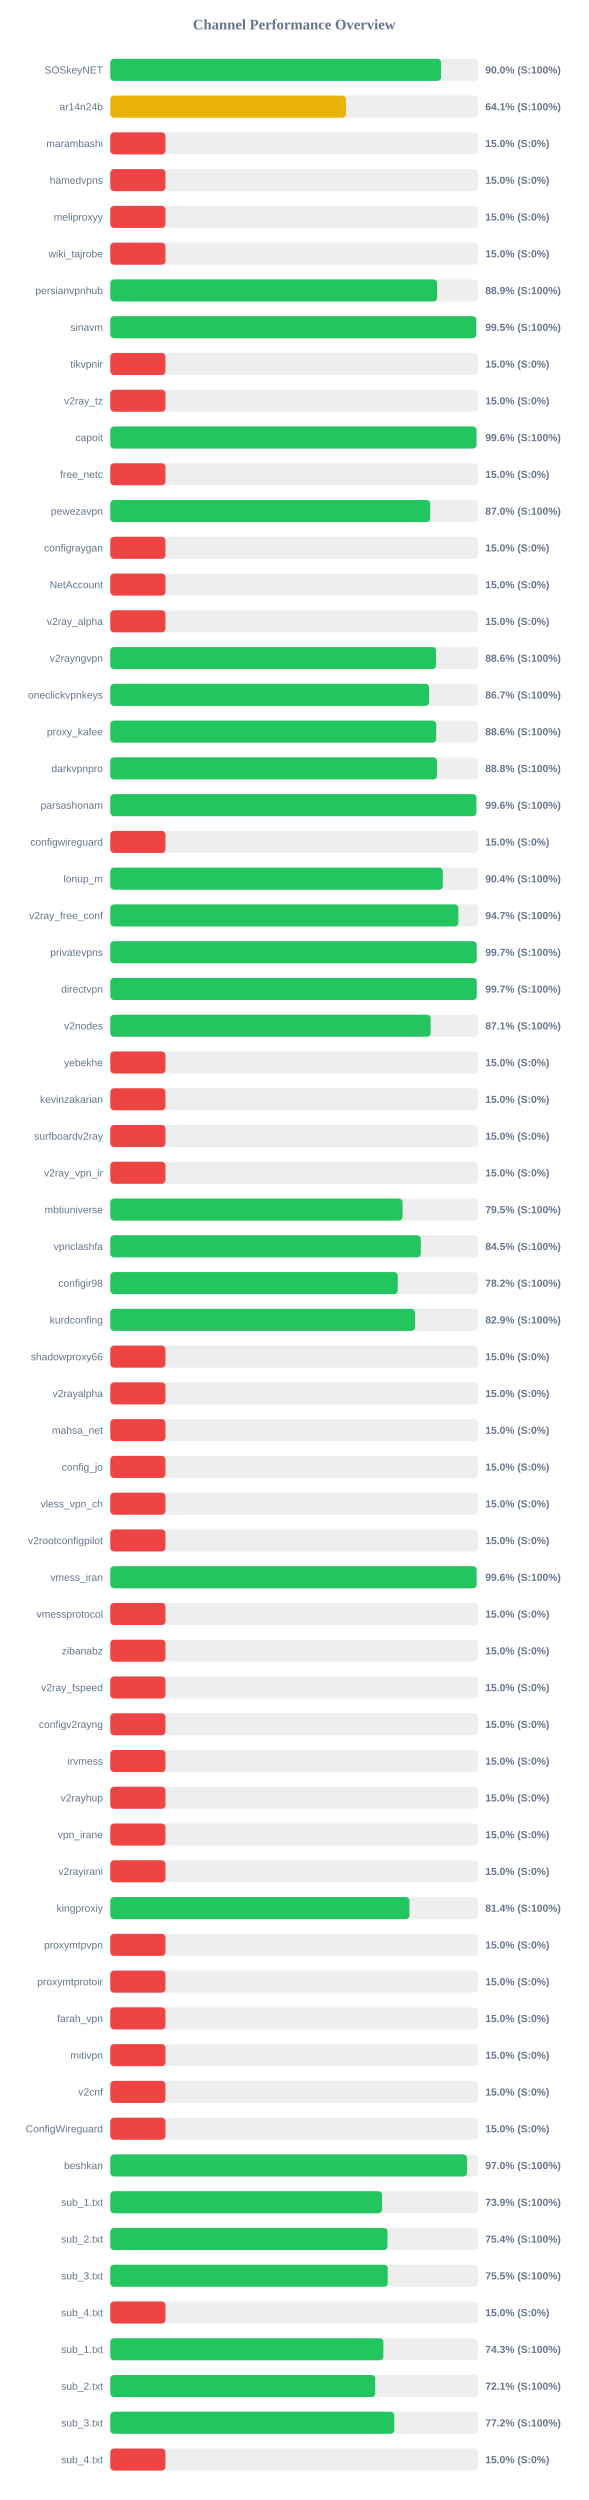
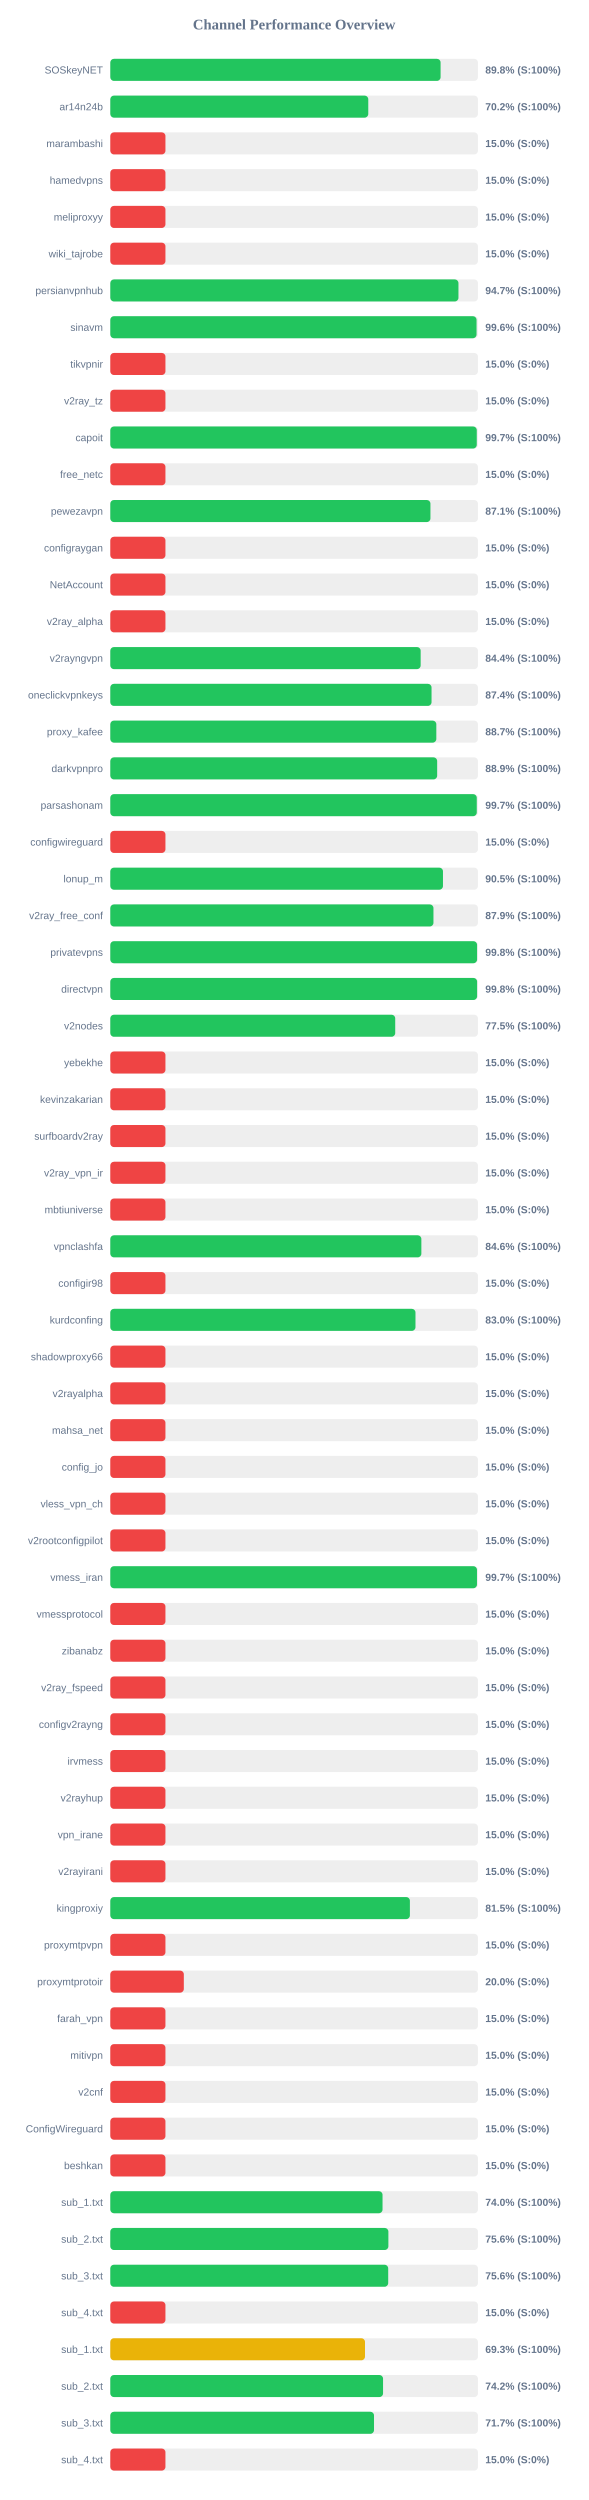
<svg xmlns="http://www.w3.org/2000/svg" width="800" height="3400" version="1.1">
  <style>
        .row { font: 14px Arial; fill: #64748b; }
        .score { font: bold 14px Arial; fill: #64748b; }
    </style>
  <text x="400" y="40" text-anchor="middle" font-size="20px" font-weight="bold" fill="#64748b">Channel Performance Overview</text>
  <rect x="150" y="80" width="500" height="30" fill="#eee" rx="5" />
-   <rect x="150" y="80" width="449.85" height="30" fill="#22c55e" rx="5" />
+   <rect x="150" y="80" width="449.2" height="30" fill="#22c55e" rx="5" />
  <text x="140" y="100" text-anchor="end" class="row">SOSkeyNET</text>
-   <text x="660" y="100" text-anchor="start" class="score">90.0% (S:100%)</text>
+   <text x="660" y="100" text-anchor="start" class="score">89.8% (S:100%)</text>
  <rect x="150" y="130" width="500" height="30" fill="#eee" rx="5" />
-   <rect x="150" y="130" width="320.5" height="30" fill="#eab308" rx="5" />
+   <rect x="150" y="130" width="350.85" height="30" fill="#22c55e" rx="5" />
  <text x="140" y="150" text-anchor="end" class="row">ar14n24b</text>
-   <text x="660" y="150" text-anchor="start" class="score">64.1% (S:100%)</text>
+   <text x="660" y="150" text-anchor="start" class="score">70.2% (S:100%)</text>
  <rect x="150" y="180" width="500" height="30" fill="#eee" rx="5" />
  <rect x="150" y="180" width="75.0" height="30" fill="#ef4444" rx="5" />
  <text x="140" y="200" text-anchor="end" class="row">marambashi</text>
  <text x="660" y="200" text-anchor="start" class="score">15.0% (S:0%)</text>
  <rect x="150" y="230" width="500" height="30" fill="#eee" rx="5" />
  <rect x="150" y="230" width="75.0" height="30" fill="#ef4444" rx="5" />
  <text x="140" y="250" text-anchor="end" class="row">hamedvpns</text>
  <text x="660" y="250" text-anchor="start" class="score">15.0% (S:0%)</text>
  <rect x="150" y="280" width="500" height="30" fill="#eee" rx="5" />
  <rect x="150" y="280" width="75.0" height="30" fill="#ef4444" rx="5" />
  <text x="140" y="300" text-anchor="end" class="row">meliproxyy</text>
  <text x="660" y="300" text-anchor="start" class="score">15.0% (S:0%)</text>
  <rect x="150" y="330" width="500" height="30" fill="#eee" rx="5" />
  <rect x="150" y="330" width="75.0" height="30" fill="#ef4444" rx="5" />
  <text x="140" y="350" text-anchor="end" class="row">wiki_tajrobe</text>
  <text x="660" y="350" text-anchor="start" class="score">15.0% (S:0%)</text>
  <rect x="150" y="380" width="500" height="30" fill="#eee" rx="5" />
-   <rect x="150" y="380" width="444.45" height="30" fill="#22c55e" rx="5" />
+   <rect x="150" y="380" width="473.5" height="30" fill="#22c55e" rx="5" />
  <text x="140" y="400" text-anchor="end" class="row">persianvpnhub</text>
-   <text x="660" y="400" text-anchor="start" class="score">88.9% (S:100%)</text>
+   <text x="660" y="400" text-anchor="start" class="score">94.7% (S:100%)</text>
  <rect x="150" y="430" width="500" height="30" fill="#eee" rx="5" />
-   <rect x="150" y="430" width="497.7" height="30" fill="#22c55e" rx="5" />
+   <rect x="150" y="430" width="498.1" height="30" fill="#22c55e" rx="5" />
  <text x="140" y="450" text-anchor="end" class="row">sinavm</text>
-   <text x="660" y="450" text-anchor="start" class="score">99.5% (S:100%)</text>
+   <text x="660" y="450" text-anchor="start" class="score">99.6% (S:100%)</text>
  <rect x="150" y="480" width="500" height="30" fill="#eee" rx="5" />
  <rect x="150" y="480" width="75.0" height="30" fill="#ef4444" rx="5" />
  <text x="140" y="500" text-anchor="end" class="row">tikvpnir</text>
  <text x="660" y="500" text-anchor="start" class="score">15.0% (S:0%)</text>
  <rect x="150" y="530" width="500" height="30" fill="#eee" rx="5" />
  <rect x="150" y="530" width="75.0" height="30" fill="#ef4444" rx="5" />
  <text x="140" y="550" text-anchor="end" class="row">v2ray_tz</text>
  <text x="660" y="550" text-anchor="start" class="score">15.0% (S:0%)</text>
  <rect x="150" y="580" width="500" height="30" fill="#eee" rx="5" />
-   <rect x="150" y="580" width="498.0" height="30" fill="#22c55e" rx="5" />
+   <rect x="150" y="580" width="498.4" height="30" fill="#22c55e" rx="5" />
  <text x="140" y="600" text-anchor="end" class="row">capoit</text>
-   <text x="660" y="600" text-anchor="start" class="score">99.6% (S:100%)</text>
+   <text x="660" y="600" text-anchor="start" class="score">99.7% (S:100%)</text>
  <rect x="150" y="630" width="500" height="30" fill="#eee" rx="5" />
  <rect x="150" y="630" width="75.0" height="30" fill="#ef4444" rx="5" />
  <text x="140" y="650" text-anchor="end" class="row">free_netc</text>
  <text x="660" y="650" text-anchor="start" class="score">15.0% (S:0%)</text>
  <rect x="150" y="680" width="500" height="30" fill="#eee" rx="5" />
-   <rect x="150" y="680" width="435.1" height="30" fill="#22c55e" rx="5" />
+   <rect x="150" y="680" width="435.4" height="30" fill="#22c55e" rx="5" />
  <text x="140" y="700" text-anchor="end" class="row">pewezavpn</text>
-   <text x="660" y="700" text-anchor="start" class="score">87.0% (S:100%)</text>
+   <text x="660" y="700" text-anchor="start" class="score">87.1% (S:100%)</text>
  <rect x="150" y="730" width="500" height="30" fill="#eee" rx="5" />
  <rect x="150" y="730" width="75.0" height="30" fill="#ef4444" rx="5" />
  <text x="140" y="750" text-anchor="end" class="row">configraygan</text>
  <text x="660" y="750" text-anchor="start" class="score">15.0% (S:0%)</text>
  <rect x="150" y="780" width="500" height="30" fill="#eee" rx="5" />
  <rect x="150" y="780" width="75.0" height="30" fill="#ef4444" rx="5" />
  <text x="140" y="800" text-anchor="end" class="row">NetAccount</text>
  <text x="660" y="800" text-anchor="start" class="score">15.0% (S:0%)</text>
  <rect x="150" y="830" width="500" height="30" fill="#eee" rx="5" />
  <rect x="150" y="830" width="75.0" height="30" fill="#ef4444" rx="5" />
  <text x="140" y="850" text-anchor="end" class="row">v2ray_alpha</text>
  <text x="660" y="850" text-anchor="start" class="score">15.0% (S:0%)</text>
  <rect x="150" y="880" width="500" height="30" fill="#eee" rx="5" />
-   <rect x="150" y="880" width="443.0" height="30" fill="#22c55e" rx="5" />
+   <rect x="150" y="880" width="422.1" height="30" fill="#22c55e" rx="5" />
  <text x="140" y="900" text-anchor="end" class="row">v2rayngvpn</text>
-   <text x="660" y="900" text-anchor="start" class="score">88.6% (S:100%)</text>
+   <text x="660" y="900" text-anchor="start" class="score">84.4% (S:100%)</text>
  <rect x="150" y="930" width="500" height="30" fill="#eee" rx="5" />
-   <rect x="150" y="930" width="433.55" height="30" fill="#22c55e" rx="5" />
+   <rect x="150" y="930" width="436.9" height="30" fill="#22c55e" rx="5" />
  <text x="140" y="950" text-anchor="end" class="row">oneclickvpnkeys</text>
-   <text x="660" y="950" text-anchor="start" class="score">86.7% (S:100%)</text>
+   <text x="660" y="950" text-anchor="start" class="score">87.4% (S:100%)</text>
  <rect x="150" y="980" width="500" height="30" fill="#eee" rx="5" />
-   <rect x="150" y="980" width="443.2" height="30" fill="#22c55e" rx="5" />
+   <rect x="150" y="980" width="443.4" height="30" fill="#22c55e" rx="5" />
  <text x="140" y="1000" text-anchor="end" class="row">proxy_kafee</text>
-   <text x="660" y="1000" text-anchor="start" class="score">88.6% (S:100%)</text>
+   <text x="660" y="1000" text-anchor="start" class="score">88.7% (S:100%)</text>
  <rect x="150" y="1030" width="500" height="30" fill="#eee" rx="5" />
-   <rect x="150" y="1030" width="444.25" height="30" fill="#22c55e" rx="5" />
+   <rect x="150" y="1030" width="444.55" height="30" fill="#22c55e" rx="5" />
  <text x="140" y="1050" text-anchor="end" class="row">darkvpnpro</text>
-   <text x="660" y="1050" text-anchor="start" class="score">88.8% (S:100%)</text>
+   <text x="660" y="1050" text-anchor="start" class="score">88.9% (S:100%)</text>
  <rect x="150" y="1080" width="500" height="30" fill="#eee" rx="5" />
-   <rect x="150" y="1080" width="497.85" height="30" fill="#22c55e" rx="5" />
+   <rect x="150" y="1080" width="498.4" height="30" fill="#22c55e" rx="5" />
  <text x="140" y="1100" text-anchor="end" class="row">parsashonam</text>
-   <text x="660" y="1100" text-anchor="start" class="score">99.6% (S:100%)</text>
+   <text x="660" y="1100" text-anchor="start" class="score">99.7% (S:100%)</text>
  <rect x="150" y="1130" width="500" height="30" fill="#eee" rx="5" />
  <rect x="150" y="1130" width="75.0" height="30" fill="#ef4444" rx="5" />
  <text x="140" y="1150" text-anchor="end" class="row">configwireguard</text>
  <text x="660" y="1150" text-anchor="start" class="score">15.0% (S:0%)</text>
  <rect x="150" y="1180" width="500" height="30" fill="#eee" rx="5" />
-   <rect x="150" y="1180" width="452.2" height="30" fill="#22c55e" rx="5" />
+   <rect x="150" y="1180" width="452.45" height="30" fill="#22c55e" rx="5" />
  <text x="140" y="1200" text-anchor="end" class="row">lonup_m</text>
-   <text x="660" y="1200" text-anchor="start" class="score">90.4% (S:100%)</text>
+   <text x="660" y="1200" text-anchor="start" class="score">90.5% (S:100%)</text>
  <rect x="150" y="1230" width="500" height="30" fill="#eee" rx="5" />
-   <rect x="150" y="1230" width="473.35" height="30" fill="#22c55e" rx="5" />
+   <rect x="150" y="1230" width="439.5" height="30" fill="#22c55e" rx="5" />
  <text x="140" y="1250" text-anchor="end" class="row">v2ray_free_conf</text>
-   <text x="660" y="1250" text-anchor="start" class="score">94.7% (S:100%)</text>
+   <text x="660" y="1250" text-anchor="start" class="score">87.9% (S:100%)</text>
  <rect x="150" y="1280" width="500" height="30" fill="#eee" rx="5" />
-   <rect x="150" y="1280" width="498.35" height="30" fill="#22c55e" rx="5" />
+   <rect x="150" y="1280" width="498.8" height="30" fill="#22c55e" rx="5" />
  <text x="140" y="1300" text-anchor="end" class="row">privatevpns</text>
-   <text x="660" y="1300" text-anchor="start" class="score">99.7% (S:100%)</text>
+   <text x="660" y="1300" text-anchor="start" class="score">99.8% (S:100%)</text>
  <rect x="150" y="1330" width="500" height="30" fill="#eee" rx="5" />
-   <rect x="150" y="1330" width="498.4" height="30" fill="#22c55e" rx="5" />
+   <rect x="150" y="1330" width="498.85" height="30" fill="#22c55e" rx="5" />
  <text x="140" y="1350" text-anchor="end" class="row">directvpn</text>
-   <text x="660" y="1350" text-anchor="start" class="score">99.7% (S:100%)</text>
+   <text x="660" y="1350" text-anchor="start" class="score">99.8% (S:100%)</text>
  <rect x="150" y="1380" width="500" height="30" fill="#eee" rx="5" />
-   <rect x="150" y="1380" width="435.7" height="30" fill="#22c55e" rx="5" />
+   <rect x="150" y="1380" width="387.5" height="30" fill="#22c55e" rx="5" />
  <text x="140" y="1400" text-anchor="end" class="row">v2nodes</text>
-   <text x="660" y="1400" text-anchor="start" class="score">87.1% (S:100%)</text>
+   <text x="660" y="1400" text-anchor="start" class="score">77.5% (S:100%)</text>
  <rect x="150" y="1430" width="500" height="30" fill="#eee" rx="5" />
  <rect x="150" y="1430" width="75.0" height="30" fill="#ef4444" rx="5" />
  <text x="140" y="1450" text-anchor="end" class="row">yebekhe</text>
  <text x="660" y="1450" text-anchor="start" class="score">15.0% (S:0%)</text>
  <rect x="150" y="1480" width="500" height="30" fill="#eee" rx="5" />
  <rect x="150" y="1480" width="75.0" height="30" fill="#ef4444" rx="5" />
  <text x="140" y="1500" text-anchor="end" class="row">kevinzakarian</text>
  <text x="660" y="1500" text-anchor="start" class="score">15.0% (S:0%)</text>
  <rect x="150" y="1530" width="500" height="30" fill="#eee" rx="5" />
  <rect x="150" y="1530" width="75.0" height="30" fill="#ef4444" rx="5" />
  <text x="140" y="1550" text-anchor="end" class="row">surfboardv2ray</text>
  <text x="660" y="1550" text-anchor="start" class="score">15.0% (S:0%)</text>
  <rect x="150" y="1580" width="500" height="30" fill="#eee" rx="5" />
  <rect x="150" y="1580" width="75.0" height="30" fill="#ef4444" rx="5" />
  <text x="140" y="1600" text-anchor="end" class="row">v2ray_vpn_ir</text>
  <text x="660" y="1600" text-anchor="start" class="score">15.0% (S:0%)</text>
  <rect x="150" y="1630" width="500" height="30" fill="#eee" rx="5" />
-   <rect x="150" y="1630" width="397.45" height="30" fill="#22c55e" rx="5" />
+   <rect x="150" y="1630" width="75.0" height="30" fill="#ef4444" rx="5" />
  <text x="140" y="1650" text-anchor="end" class="row">mbtiuniverse</text>
-   <text x="660" y="1650" text-anchor="start" class="score">79.5% (S:100%)</text>
+   <text x="660" y="1650" text-anchor="start" class="score">15.0% (S:0%)</text>
  <rect x="150" y="1680" width="500" height="30" fill="#eee" rx="5" />
-   <rect x="150" y="1680" width="422.3" height="30" fill="#22c55e" rx="5" />
+   <rect x="150" y="1680" width="423.05" height="30" fill="#22c55e" rx="5" />
  <text x="140" y="1700" text-anchor="end" class="row">vpnclashfa</text>
-   <text x="660" y="1700" text-anchor="start" class="score">84.5% (S:100%)</text>
+   <text x="660" y="1700" text-anchor="start" class="score">84.6% (S:100%)</text>
  <rect x="150" y="1730" width="500" height="30" fill="#eee" rx="5" />
-   <rect x="150" y="1730" width="390.95" height="30" fill="#22c55e" rx="5" />
+   <rect x="150" y="1730" width="75.0" height="30" fill="#ef4444" rx="5" />
  <text x="140" y="1750" text-anchor="end" class="row">configir98</text>
-   <text x="660" y="1750" text-anchor="start" class="score">78.2% (S:100%)</text>
+   <text x="660" y="1750" text-anchor="start" class="score">15.0% (S:0%)</text>
  <rect x="150" y="1780" width="500" height="30" fill="#eee" rx="5" />
-   <rect x="150" y="1780" width="414.45" height="30" fill="#22c55e" rx="5" />
+   <rect x="150" y="1780" width="415.05" height="30" fill="#22c55e" rx="5" />
  <text x="140" y="1800" text-anchor="end" class="row">kurdconfing</text>
-   <text x="660" y="1800" text-anchor="start" class="score">82.9% (S:100%)</text>
+   <text x="660" y="1800" text-anchor="start" class="score">83.0% (S:100%)</text>
  <rect x="150" y="1830" width="500" height="30" fill="#eee" rx="5" />
  <rect x="150" y="1830" width="75.0" height="30" fill="#ef4444" rx="5" />
  <text x="140" y="1850" text-anchor="end" class="row">shadowproxy66</text>
  <text x="660" y="1850" text-anchor="start" class="score">15.0% (S:0%)</text>
  <rect x="150" y="1880" width="500" height="30" fill="#eee" rx="5" />
  <rect x="150" y="1880" width="75.0" height="30" fill="#ef4444" rx="5" />
  <text x="140" y="1900" text-anchor="end" class="row">v2rayalpha</text>
  <text x="660" y="1900" text-anchor="start" class="score">15.0% (S:0%)</text>
  <rect x="150" y="1930" width="500" height="30" fill="#eee" rx="5" />
  <rect x="150" y="1930" width="75.0" height="30" fill="#ef4444" rx="5" />
  <text x="140" y="1950" text-anchor="end" class="row">mahsa_net</text>
  <text x="660" y="1950" text-anchor="start" class="score">15.0% (S:0%)</text>
  <rect x="150" y="1980" width="500" height="30" fill="#eee" rx="5" />
  <rect x="150" y="1980" width="75.0" height="30" fill="#ef4444" rx="5" />
  <text x="140" y="2000" text-anchor="end" class="row">config_jo</text>
  <text x="660" y="2000" text-anchor="start" class="score">15.0% (S:0%)</text>
  <rect x="150" y="2030" width="500" height="30" fill="#eee" rx="5" />
  <rect x="150" y="2030" width="75.0" height="30" fill="#ef4444" rx="5" />
  <text x="140" y="2050" text-anchor="end" class="row">vless_vpn_ch</text>
  <text x="660" y="2050" text-anchor="start" class="score">15.0% (S:0%)</text>
  <rect x="150" y="2080" width="500" height="30" fill="#eee" rx="5" />
  <rect x="150" y="2080" width="75.0" height="30" fill="#ef4444" rx="5" />
  <text x="140" y="2100" text-anchor="end" class="row">v2rootconfigpilot</text>
  <text x="660" y="2100" text-anchor="start" class="score">15.0% (S:0%)</text>
  <rect x="150" y="2130" width="500" height="30" fill="#eee" rx="5" />
-   <rect x="150" y="2130" width="498.2" height="30" fill="#22c55e" rx="5" />
+   <rect x="150" y="2130" width="498.7" height="30" fill="#22c55e" rx="5" />
  <text x="140" y="2150" text-anchor="end" class="row">vmess_iran</text>
-   <text x="660" y="2150" text-anchor="start" class="score">99.6% (S:100%)</text>
+   <text x="660" y="2150" text-anchor="start" class="score">99.7% (S:100%)</text>
  <rect x="150" y="2180" width="500" height="30" fill="#eee" rx="5" />
  <rect x="150" y="2180" width="75.0" height="30" fill="#ef4444" rx="5" />
  <text x="140" y="2200" text-anchor="end" class="row">vmessprotocol</text>
  <text x="660" y="2200" text-anchor="start" class="score">15.0% (S:0%)</text>
  <rect x="150" y="2230" width="500" height="30" fill="#eee" rx="5" />
  <rect x="150" y="2230" width="75.0" height="30" fill="#ef4444" rx="5" />
  <text x="140" y="2250" text-anchor="end" class="row">zibanabz</text>
  <text x="660" y="2250" text-anchor="start" class="score">15.0% (S:0%)</text>
  <rect x="150" y="2280" width="500" height="30" fill="#eee" rx="5" />
  <rect x="150" y="2280" width="75.0" height="30" fill="#ef4444" rx="5" />
  <text x="140" y="2300" text-anchor="end" class="row">v2ray_fspeed</text>
  <text x="660" y="2300" text-anchor="start" class="score">15.0% (S:0%)</text>
  <rect x="150" y="2330" width="500" height="30" fill="#eee" rx="5" />
  <rect x="150" y="2330" width="75.0" height="30" fill="#ef4444" rx="5" />
  <text x="140" y="2350" text-anchor="end" class="row">configv2rayng</text>
  <text x="660" y="2350" text-anchor="start" class="score">15.0% (S:0%)</text>
  <rect x="150" y="2380" width="500" height="30" fill="#eee" rx="5" />
  <rect x="150" y="2380" width="75.0" height="30" fill="#ef4444" rx="5" />
  <text x="140" y="2400" text-anchor="end" class="row">irvmess</text>
  <text x="660" y="2400" text-anchor="start" class="score">15.0% (S:0%)</text>
  <rect x="150" y="2430" width="500" height="30" fill="#eee" rx="5" />
  <rect x="150" y="2430" width="75.0" height="30" fill="#ef4444" rx="5" />
  <text x="140" y="2450" text-anchor="end" class="row">v2rayhup</text>
  <text x="660" y="2450" text-anchor="start" class="score">15.0% (S:0%)</text>
  <rect x="150" y="2480" width="500" height="30" fill="#eee" rx="5" />
  <rect x="150" y="2480" width="75.0" height="30" fill="#ef4444" rx="5" />
  <text x="140" y="2500" text-anchor="end" class="row">vpn_irane</text>
  <text x="660" y="2500" text-anchor="start" class="score">15.0% (S:0%)</text>
  <rect x="150" y="2530" width="500" height="30" fill="#eee" rx="5" />
  <rect x="150" y="2530" width="75.0" height="30" fill="#ef4444" rx="5" />
  <text x="140" y="2550" text-anchor="end" class="row">v2rayirani</text>
  <text x="660" y="2550" text-anchor="start" class="score">15.0% (S:0%)</text>
  <rect x="150" y="2580" width="500" height="30" fill="#eee" rx="5" />
-   <rect x="150" y="2580" width="406.9" height="30" fill="#22c55e" rx="5" />
+   <rect x="150" y="2580" width="407.45" height="30" fill="#22c55e" rx="5" />
  <text x="140" y="2600" text-anchor="end" class="row">kingproxiy</text>
-   <text x="660" y="2600" text-anchor="start" class="score">81.4% (S:100%)</text>
+   <text x="660" y="2600" text-anchor="start" class="score">81.5% (S:100%)</text>
  <rect x="150" y="2630" width="500" height="30" fill="#eee" rx="5" />
  <rect x="150" y="2630" width="75.0" height="30" fill="#ef4444" rx="5" />
  <text x="140" y="2650" text-anchor="end" class="row">proxymtpvpn</text>
  <text x="660" y="2650" text-anchor="start" class="score">15.0% (S:0%)</text>
  <rect x="150" y="2680" width="500" height="30" fill="#eee" rx="5" />
-   <rect x="150" y="2680" width="75.0" height="30" fill="#ef4444" rx="5" />
+   <rect x="150" y="2680" width="100.0" height="30" fill="#ef4444" rx="5" />
  <text x="140" y="2700" text-anchor="end" class="row">proxymtprotoir</text>
-   <text x="660" y="2700" text-anchor="start" class="score">15.0% (S:0%)</text>
+   <text x="660" y="2700" text-anchor="start" class="score">20.0% (S:0%)</text>
  <rect x="150" y="2730" width="500" height="30" fill="#eee" rx="5" />
  <rect x="150" y="2730" width="75.0" height="30" fill="#ef4444" rx="5" />
  <text x="140" y="2750" text-anchor="end" class="row">farah_vpn</text>
  <text x="660" y="2750" text-anchor="start" class="score">15.0% (S:0%)</text>
  <rect x="150" y="2780" width="500" height="30" fill="#eee" rx="5" />
  <rect x="150" y="2780" width="75.0" height="30" fill="#ef4444" rx="5" />
  <text x="140" y="2800" text-anchor="end" class="row">mitivpn</text>
  <text x="660" y="2800" text-anchor="start" class="score">15.0% (S:0%)</text>
  <rect x="150" y="2830" width="500" height="30" fill="#eee" rx="5" />
  <rect x="150" y="2830" width="75.0" height="30" fill="#ef4444" rx="5" />
  <text x="140" y="2850" text-anchor="end" class="row">v2cnf</text>
  <text x="660" y="2850" text-anchor="start" class="score">15.0% (S:0%)</text>
  <rect x="150" y="2880" width="500" height="30" fill="#eee" rx="5" />
  <rect x="150" y="2880" width="75.0" height="30" fill="#ef4444" rx="5" />
  <text x="140" y="2900" text-anchor="end" class="row">ConfigWireguard</text>
  <text x="660" y="2900" text-anchor="start" class="score">15.0% (S:0%)</text>
  <rect x="150" y="2930" width="500" height="30" fill="#eee" rx="5" />
-   <rect x="150" y="2930" width="485.1" height="30" fill="#22c55e" rx="5" />
+   <rect x="150" y="2930" width="75.0" height="30" fill="#ef4444" rx="5" />
  <text x="140" y="2950" text-anchor="end" class="row">beshkan</text>
-   <text x="660" y="2950" text-anchor="start" class="score">97.0% (S:100%)</text>
+   <text x="660" y="2950" text-anchor="start" class="score">15.0% (S:0%)</text>
  <rect x="150" y="2980" width="500" height="30" fill="#eee" rx="5" />
-   <rect x="150" y="2980" width="369.55" height="30" fill="#22c55e" rx="5" />
+   <rect x="150" y="2980" width="370.25" height="30" fill="#22c55e" rx="5" />
  <text x="140" y="3000" text-anchor="end" class="row">sub_1.txt</text>
-   <text x="660" y="3000" text-anchor="start" class="score">73.9% (S:100%)</text>
+   <text x="660" y="3000" text-anchor="start" class="score">74.0% (S:100%)</text>
  <rect x="150" y="3030" width="500" height="30" fill="#eee" rx="5" />
-   <rect x="150" y="3030" width="377.0" height="30" fill="#22c55e" rx="5" />
+   <rect x="150" y="3030" width="378.2" height="30" fill="#22c55e" rx="5" />
  <text x="140" y="3050" text-anchor="end" class="row">sub_2.txt</text>
-   <text x="660" y="3050" text-anchor="start" class="score">75.4% (S:100%)</text>
+   <text x="660" y="3050" text-anchor="start" class="score">75.6% (S:100%)</text>
  <rect x="150" y="3080" width="500" height="30" fill="#eee" rx="5" />
-   <rect x="150" y="3080" width="377.3" height="30" fill="#22c55e" rx="5" />
+   <rect x="150" y="3080" width="377.95" height="30" fill="#22c55e" rx="5" />
  <text x="140" y="3100" text-anchor="end" class="row">sub_3.txt</text>
-   <text x="660" y="3100" text-anchor="start" class="score">75.5% (S:100%)</text>
+   <text x="660" y="3100" text-anchor="start" class="score">75.6% (S:100%)</text>
  <rect x="150" y="3130" width="500" height="30" fill="#eee" rx="5" />
  <rect x="150" y="3130" width="75.0" height="30" fill="#ef4444" rx="5" />
  <text x="140" y="3150" text-anchor="end" class="row">sub_4.txt</text>
  <text x="660" y="3150" text-anchor="start" class="score">15.0% (S:0%)</text>
  <rect x="150" y="3180" width="500" height="30" fill="#eee" rx="5" />
-   <rect x="150" y="3180" width="371.4" height="30" fill="#22c55e" rx="5" />
+   <rect x="150" y="3180" width="346.4" height="30" fill="#eab308" rx="5" />
  <text x="140" y="3200" text-anchor="end" class="row">sub_1.txt</text>
-   <text x="660" y="3200" text-anchor="start" class="score">74.3% (S:100%)</text>
+   <text x="660" y="3200" text-anchor="start" class="score">69.3% (S:100%)</text>
  <rect x="150" y="3230" width="500" height="30" fill="#eee" rx="5" />
-   <rect x="150" y="3230" width="360.3" height="30" fill="#22c55e" rx="5" />
+   <rect x="150" y="3230" width="370.95" height="30" fill="#22c55e" rx="5" />
  <text x="140" y="3250" text-anchor="end" class="row">sub_2.txt</text>
-   <text x="660" y="3250" text-anchor="start" class="score">72.1% (S:100%)</text>
+   <text x="660" y="3250" text-anchor="start" class="score">74.2% (S:100%)</text>
  <rect x="150" y="3280" width="500" height="30" fill="#eee" rx="5" />
-   <rect x="150" y="3280" width="386.15" height="30" fill="#22c55e" rx="5" />
+   <rect x="150" y="3280" width="358.65" height="30" fill="#22c55e" rx="5" />
  <text x="140" y="3300" text-anchor="end" class="row">sub_3.txt</text>
-   <text x="660" y="3300" text-anchor="start" class="score">77.2% (S:100%)</text>
+   <text x="660" y="3300" text-anchor="start" class="score">71.7% (S:100%)</text>
  <rect x="150" y="3330" width="500" height="30" fill="#eee" rx="5" />
  <rect x="150" y="3330" width="75.0" height="30" fill="#ef4444" rx="5" />
  <text x="140" y="3350" text-anchor="end" class="row">sub_4.txt</text>
  <text x="660" y="3350" text-anchor="start" class="score">15.0% (S:0%)</text>
</svg>
